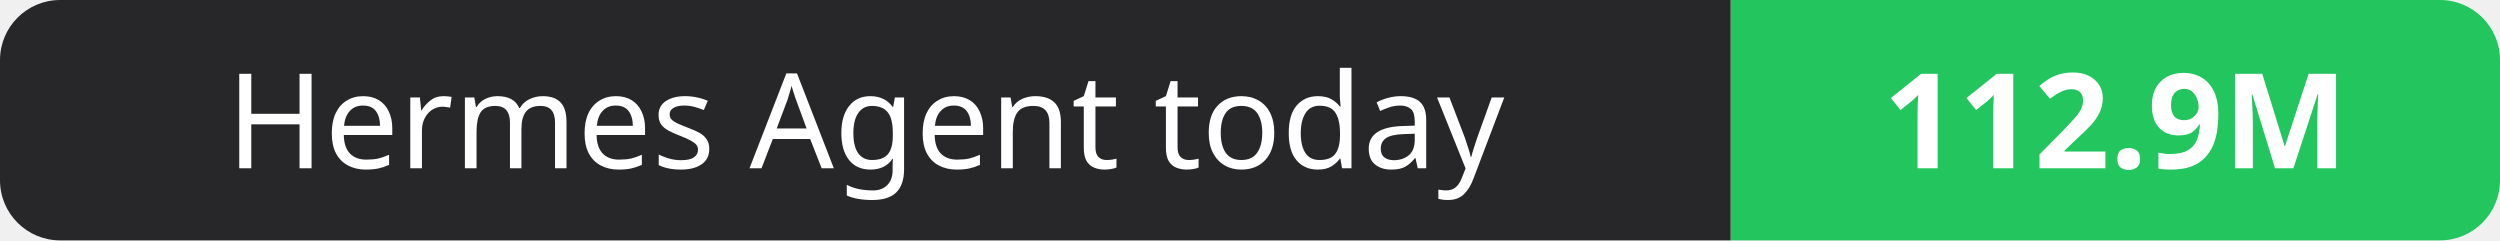
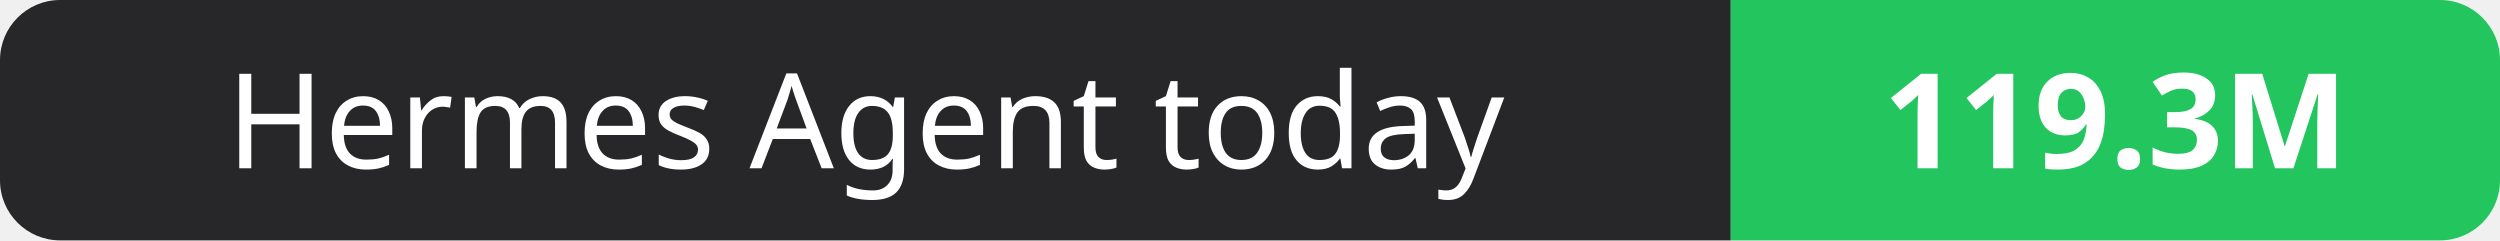
- <svg xmlns="http://www.w3.org/2000/svg" width="208" height="20" role="img" aria-label="Hermes Agent today: 112.9M">
+ <svg xmlns="http://www.w3.org/2000/svg" width="208" height="20" role="img" aria-label="Hermes Agent today: 119.3M">
  <clipPath id="r">
    <rect width="208" height="20" rx="5" fill="#fff" />
  </clipPath>
  <g clip-path="url(#r)">
    <rect width="144" height="20" fill="#27272a" />
    <rect x="144" width="64" height="20" fill="#22c55e" />
  </g>
  <g fill="#fff" text-anchor="middle" font-family="Verdana,Geneva,sans-serif" font-size="11">
    <text x="72.0" y="14">Hermes Agent today</text>
-     <text x="176.0" y="14" font-weight="700">112.9M</text>
+     <text x="176.0" y="14" font-weight="700">119.3M</text>
  </g>
</svg>
